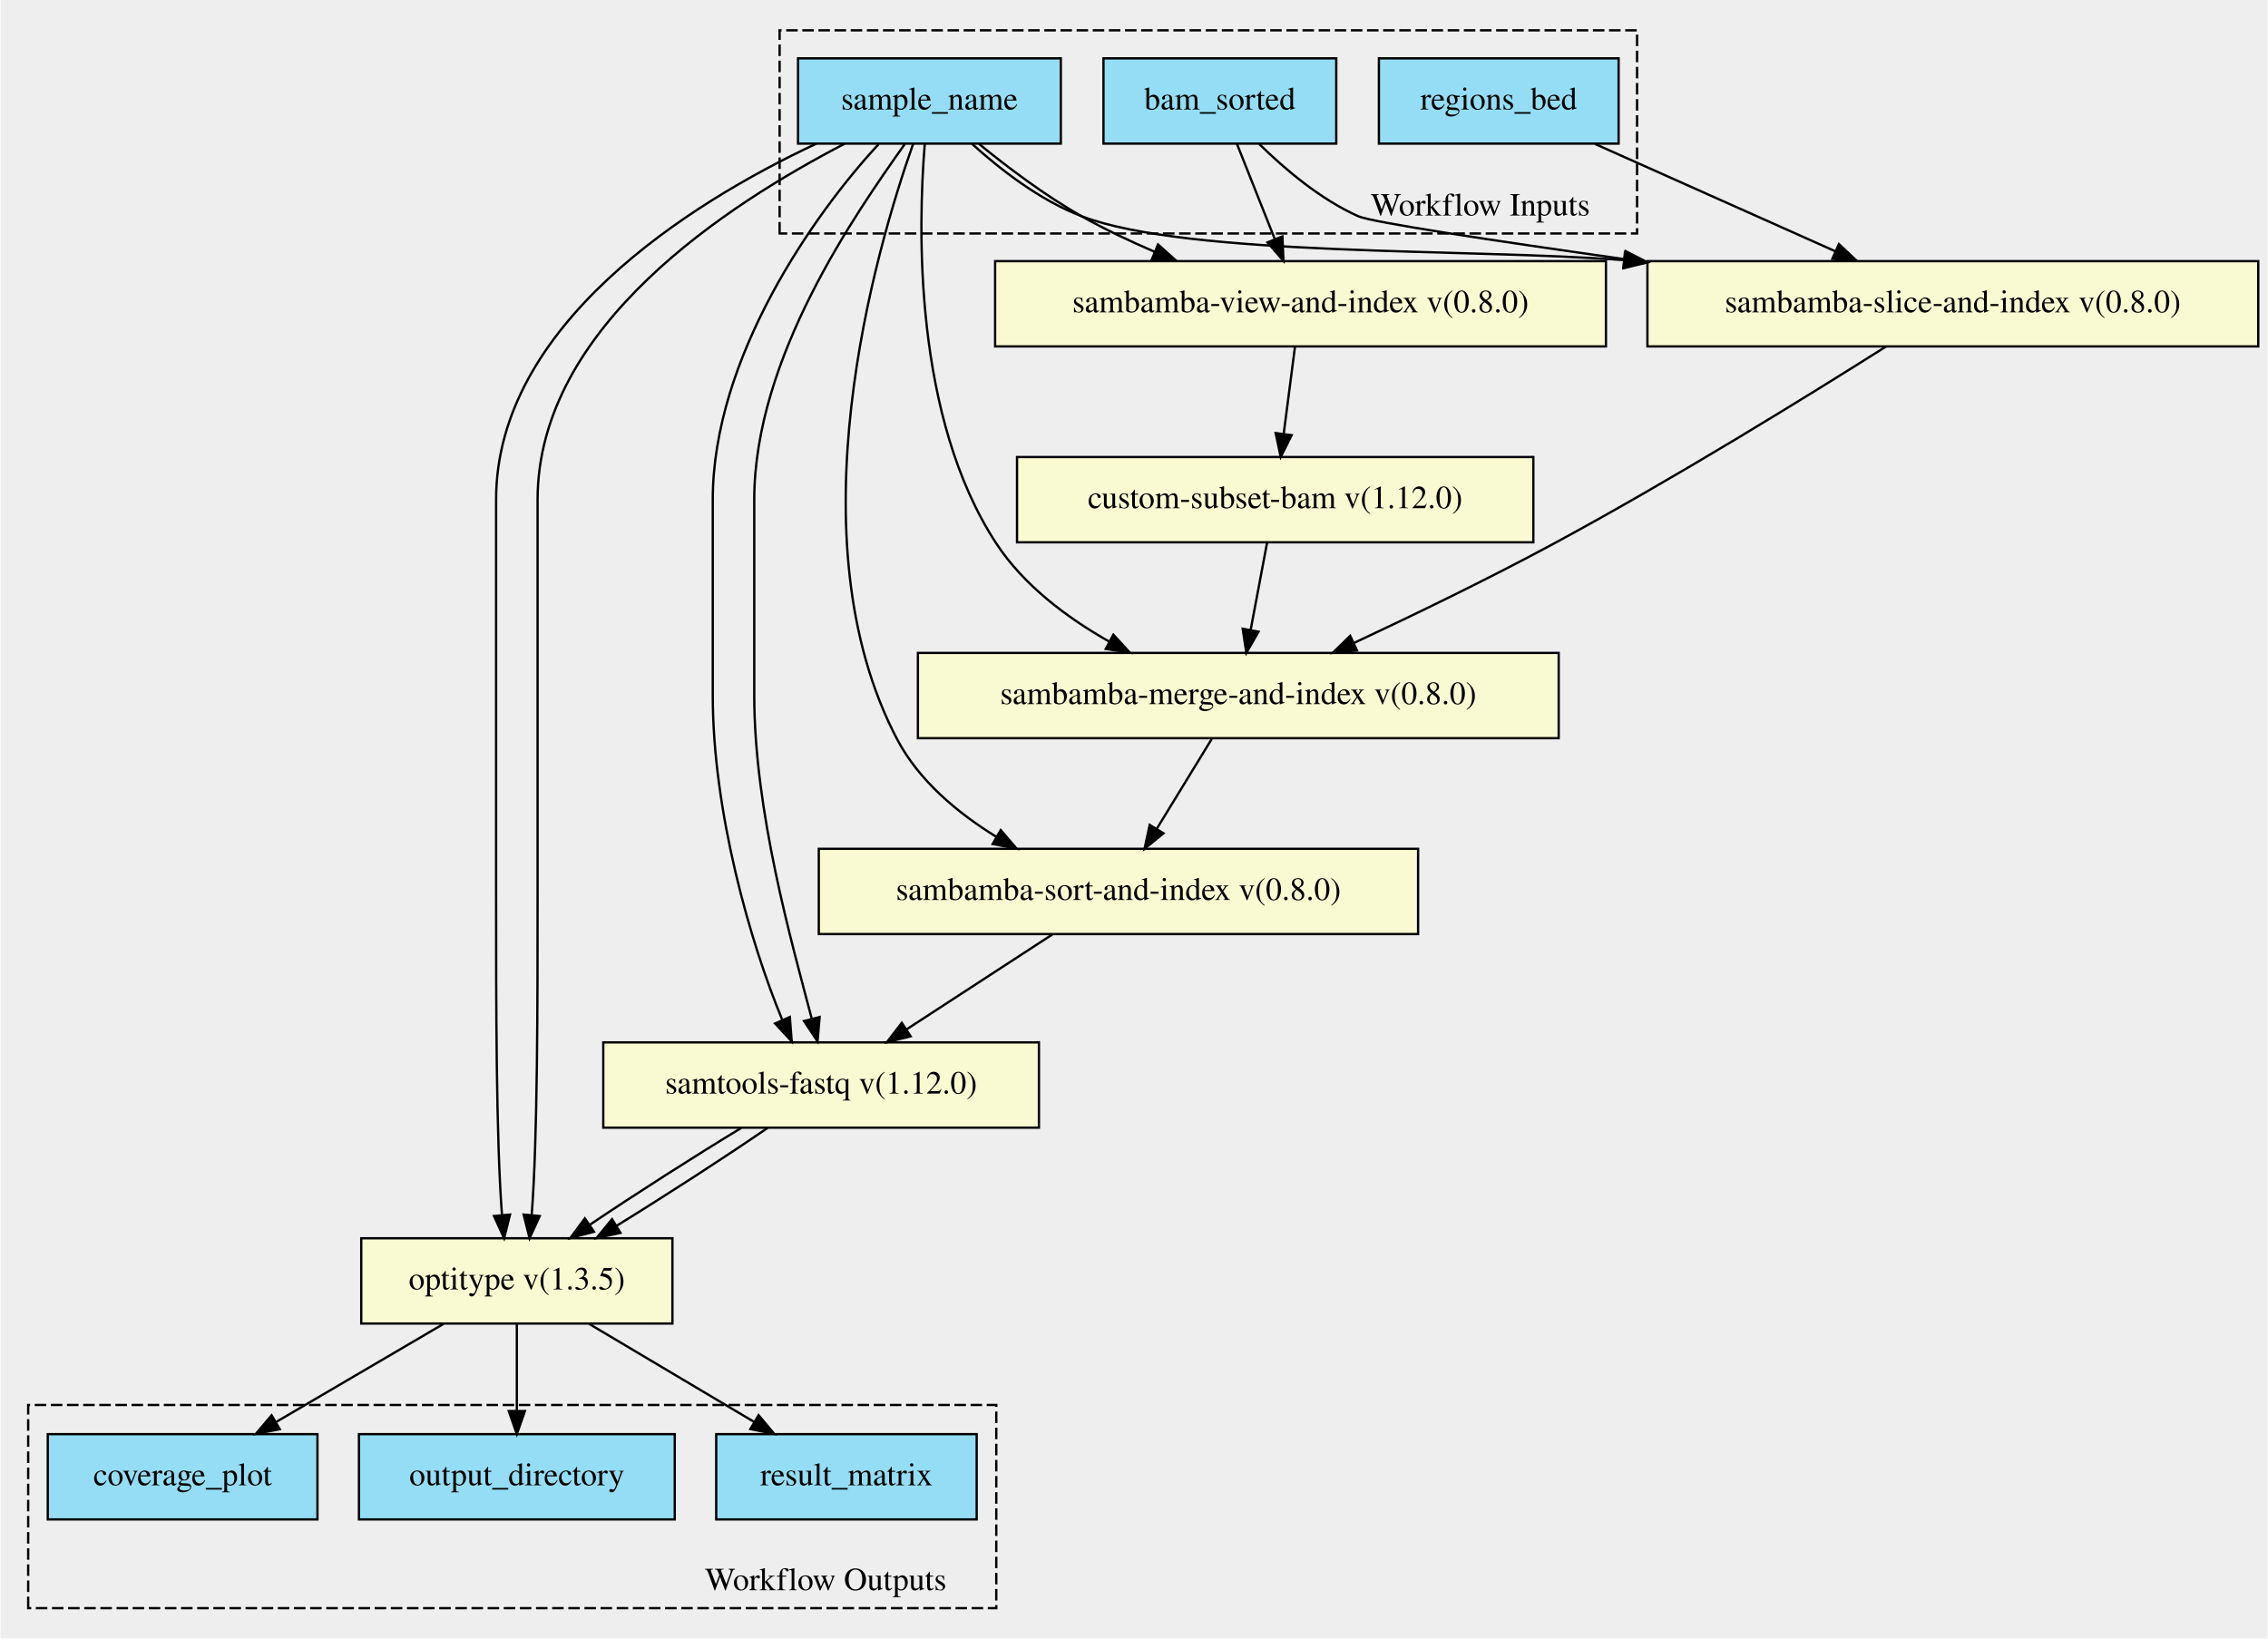
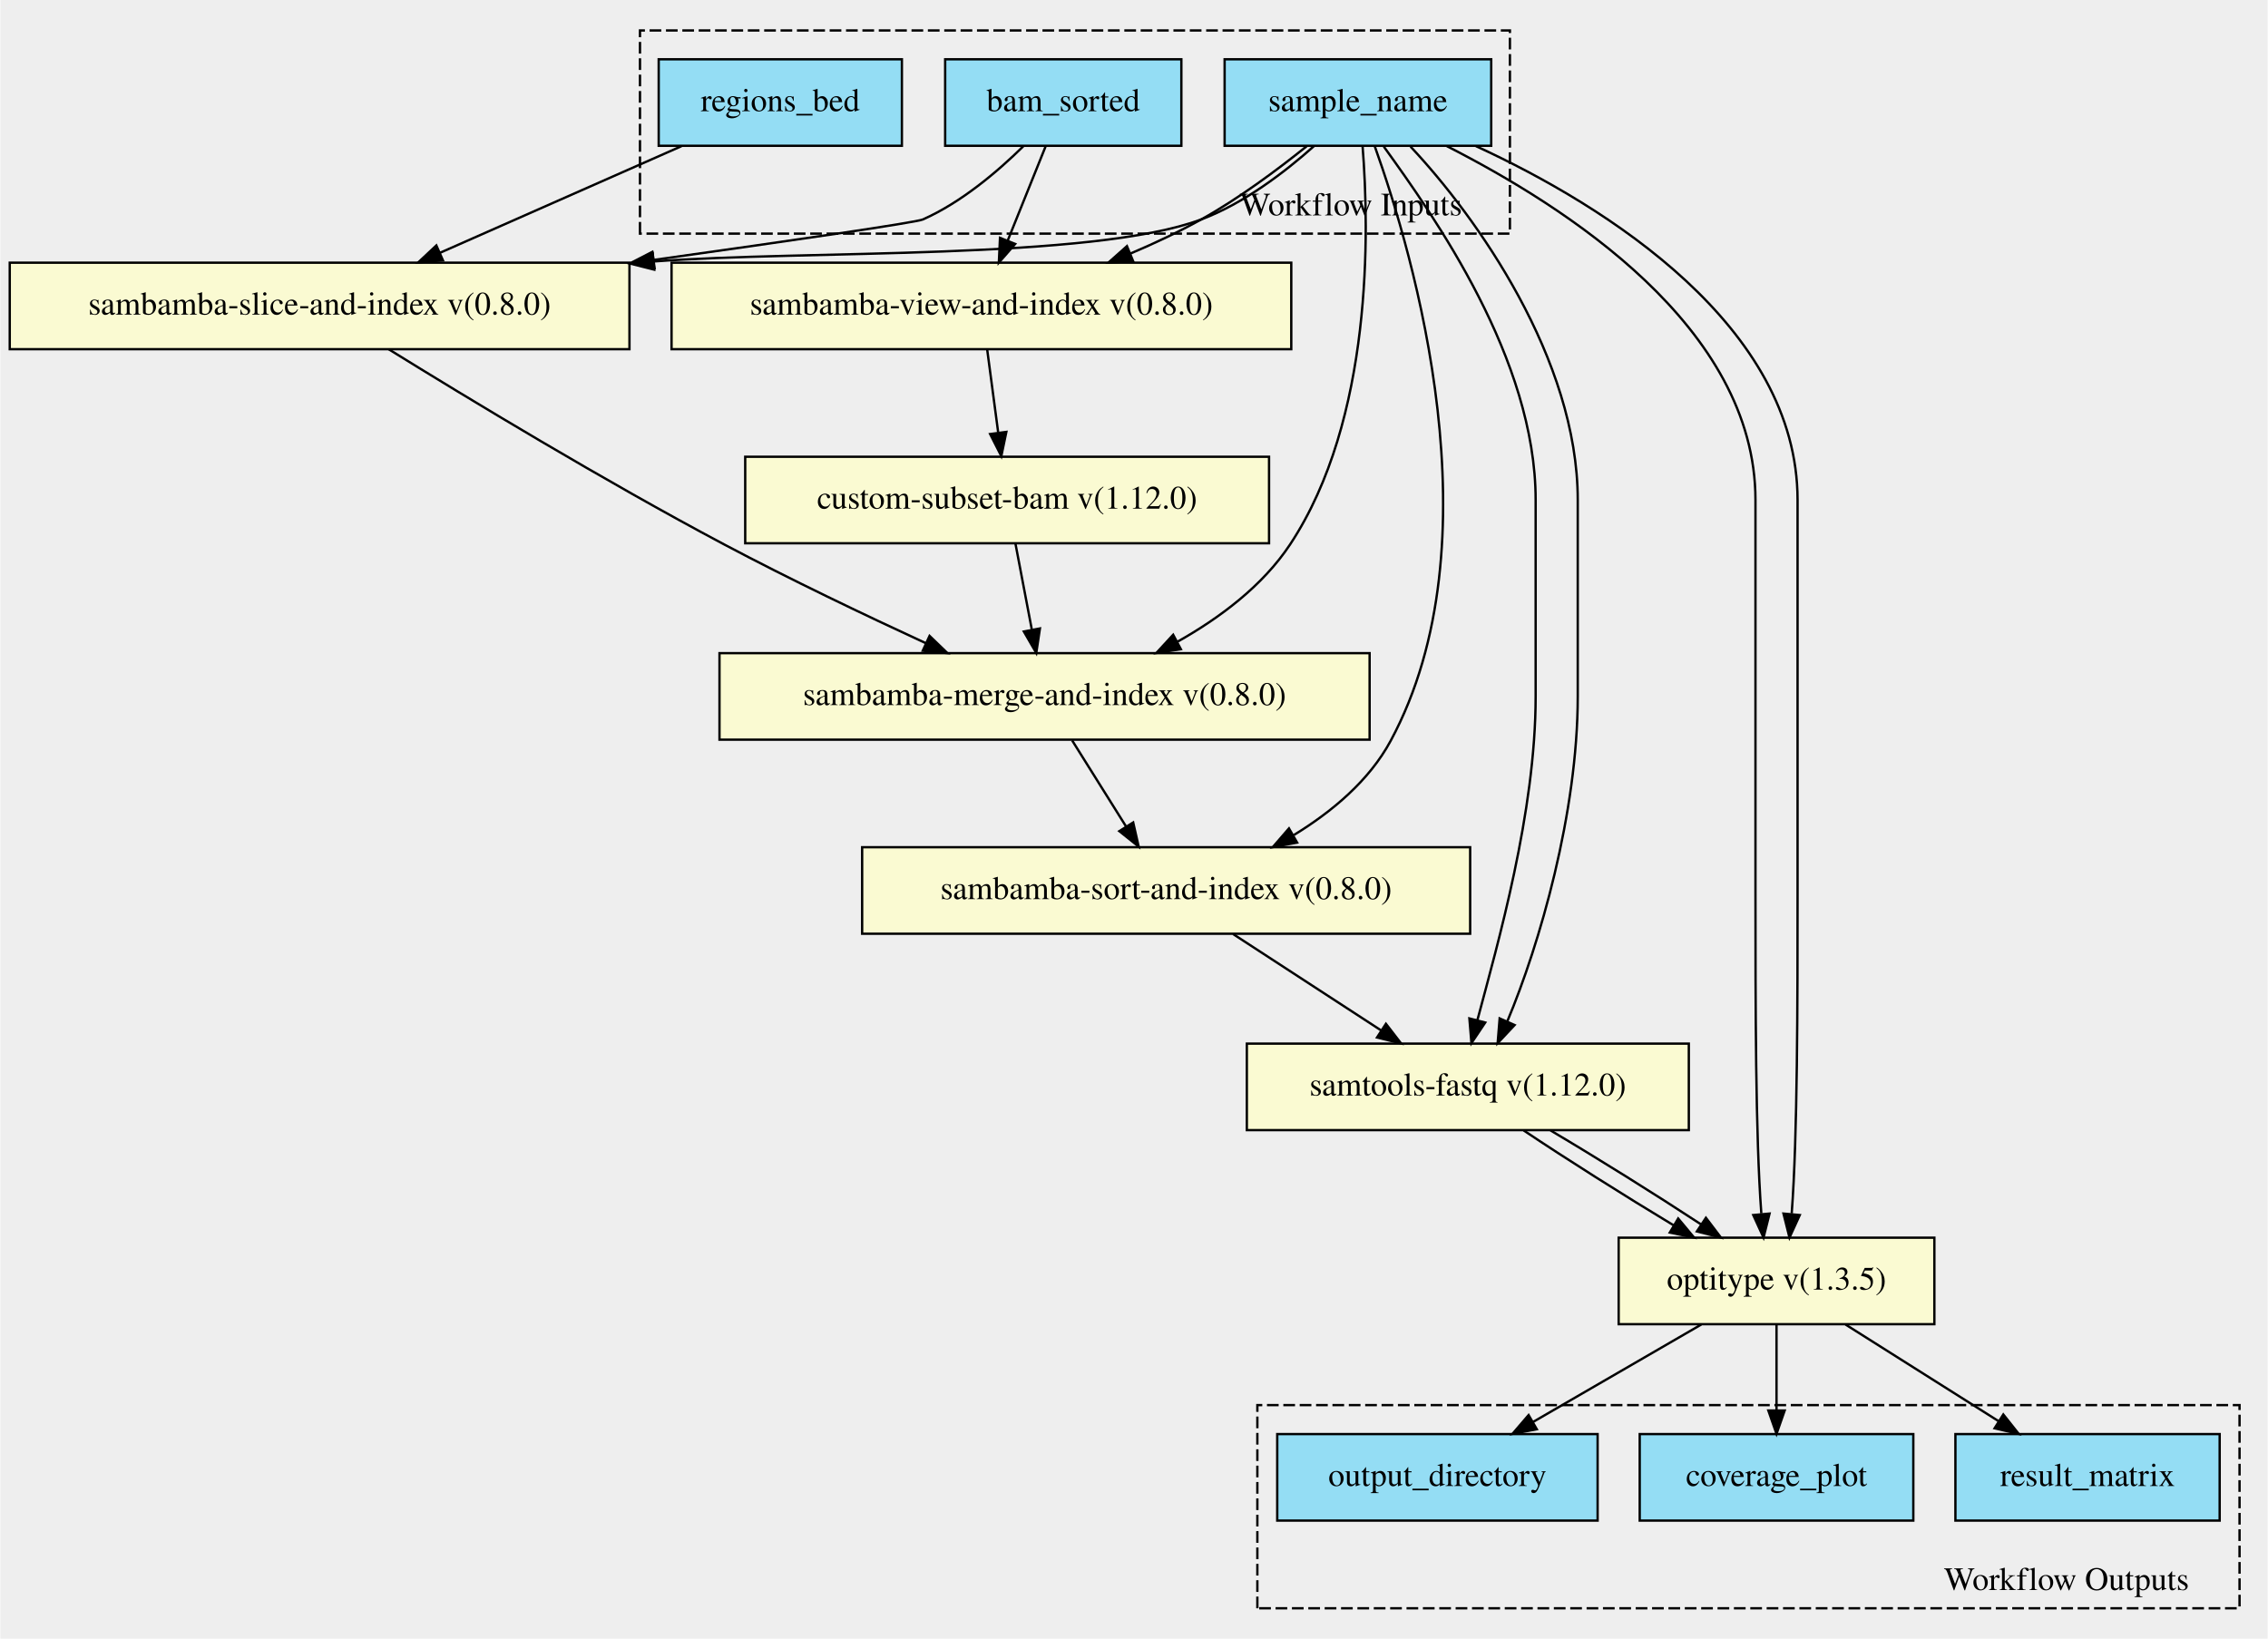
- <svg xmlns="http://www.w3.org/2000/svg" xmlns:xlink="http://www.w3.org/1999/xlink" width="984pt" height="711pt" viewBox="0.00 0.00 983.50 710.97">
-   <g id="graph0" class="graph" transform="scale(1 1) rotate(0) translate(4 706.975)">
-     <polygon fill="#eeeeee" stroke="transparent" points="-4,4 -4,-706.975 979.5,-706.975 979.5,4 -4,4" />
+ <svg xmlns="http://www.w3.org/2000/svg" xmlns:xlink="http://www.w3.org/1999/xlink" width="970pt" height="701pt" viewBox="0.00 0.00 969.50 700.88">
+   <g id="graph0" class="graph" transform="scale(1 1) rotate(0) translate(4 696.881)">
+     <polygon fill="#eeeeee" stroke="transparent" points="-4,4 -4,-696.881 965.5,-696.881 965.5,4 -4,4" />
    <g id="clust1" class="cluster">
-       <polygon fill="#eeeeee" stroke="#000000" stroke-dasharray="5,2" points="334,-605.658 334,-693.816 706,-693.816 706,-605.658 334,-605.658" />
-       <text text-anchor="middle" x="638" y="-613.458" font-family="Times,serif" font-size="14.00" fill="#000000">Workflow Inputs</text>
+       <polygon fill="#eeeeee" stroke="#000000" stroke-dasharray="5,2" points="269.5,-596.961 269.5,-683.853 641.5,-683.853 641.5,-596.961 269.5,-596.961" />
+       <text text-anchor="middle" x="573.5" y="-604.761" font-family="Times,serif" font-size="14.00" fill="#000000">Workflow Inputs</text>
    </g>
    <g id="clust2" class="cluster">
-       <polygon fill="#eeeeee" stroke="#000000" stroke-dasharray="5,2" points="8,-9.159 8,-97.317 428,-97.317 428,-9.159 8,-9.159" />
-       <text text-anchor="middle" x="354" y="-16.959" font-family="Times,serif" font-size="14.00" fill="#000000">Workflow Outputs</text>
+       <polygon fill="#eeeeee" stroke="#000000" stroke-dasharray="5,2" points="533.5,-9.028 533.5,-95.92 953.5,-95.92 953.5,-9.028 533.5,-9.028" />
+       <text text-anchor="middle" x="879.5" y="-16.828" font-family="Times,serif" font-size="14.00" fill="#000000">Workflow Outputs</text>
    </g>
    <g id="node1" class="node">
      <g id="a_node1">
        <a xlink:title="Used for file naming throughout workflow&#10;">
-           <polygon fill="#94ddf4" stroke="#000000" points="342,-644.659 342,-681.659 456,-681.659 456,-644.659 342,-644.659" />
-           <text text-anchor="middle" x="399" y="-659.459" font-family="Times,serif" font-size="14.00" fill="#000000">sample_name</text>
+           <polygon fill="#94ddf4" stroke="#000000" points="519.5,-634.528 519.5,-671.528 633.5,-671.528 633.5,-634.528 519.5,-634.528" />
+           <text text-anchor="middle" x="576.5" y="-649.328" font-family="Times,serif" font-size="14.00" fill="#000000">sample_name</text>
        </a>
      </g>
    </g>
    <g id="node7" class="node">
      <g id="a_node7">
-         <a xlink:href="https://github.com/umccr/cwl-ica/blob/beta-release/.github/catalogue/docs/tools/sambamba-view-and-index/0.8.0/sambamba-view-and-index__0.8.0.md" xlink:title="Takes in a sorted unmapped file and returns a sorted bam&#10;">
-           <polygon fill="#fafad2" stroke="#000000" points="427.5,-556.659 427.5,-593.659 692.5,-593.659 692.5,-556.659 427.5,-556.659" />
-           <text text-anchor="middle" x="560" y="-571.459" font-family="Times,serif" font-size="14.00" fill="#000000">sambamba-view-and-index v(0.8.0)</text>
+         <a xlink:href="https://github.com/umccr/cwl-ica/blob/beta-release/.github/catalogue/docs/tools/sambamba-merge-and-index/0.8.0/sambamba-merge-and-index__0.8.0.md" xlink:title="Merge the hla and unmapped files into one sorted bam&#10;">
+           <polygon fill="#fafad2" stroke="#000000" points="303.5,-380.528 303.5,-417.528 581.5,-417.528 581.5,-380.528 303.5,-380.528" />
+           <text text-anchor="middle" x="442.5" y="-395.328" font-family="Times,serif" font-size="14.00" fill="#000000">sambamba-merge-and-index v(0.8.0)</text>
        </a>
      </g>
    </g>
    <g id="edge11" class="edge">
-       <path fill="none" stroke="#000000" d="M420.575,-644.468C432.997,-634.323 449.231,-622.071 465,-613.159 474.928,-607.548 485.85,-602.362 496.644,-597.74" />
-       <polygon fill="#000000" stroke="#000000" points="498.175,-600.894 506.068,-593.827 495.491,-594.429 498.175,-600.894" />
+       <path fill="none" stroke="#000000" d="M578.495,-634.313C581.372,-598.168 582.937,-517.604 547.5,-464.028 535.76,-446.279 517.339,-432.522 499.183,-422.329" />
+       <polygon fill="#000000" stroke="#000000" points="500.793,-419.221 490.322,-417.61 497.503,-425.4 500.793,-419.221" />
+     </g>
+     <g id="node8" class="node">
+       <g id="a_node8">
+         <a xlink:href="https://github.com/umccr/cwl-ica/blob/beta-release/.github/catalogue/docs/tools/sambamba-sort-and-index/0.8.0/sambamba-sort-and-index__0.8.0.md" xlink:title="Use sambamba sort to sort indexed bam by readname&#10;This is a prerequisite for samtools-fastq when using paired data&#10;">
+           <polygon fill="#fafad2" stroke="#000000" points="364.5,-297.528 364.5,-334.528 624.5,-334.528 624.5,-297.528 364.5,-297.528" />
+           <text text-anchor="middle" x="494.5" y="-312.328" font-family="Times,serif" font-size="14.00" fill="#000000">sambamba-sort-and-index v(0.8.0)</text>
+         </a>
+       </g>
+     </g>
+     <g id="edge12" class="edge">
+       <path fill="none" stroke="#000000" d="M583.684,-634.361C600.272,-588.007 636.438,-465.25 590.5,-380.028 581.318,-362.993 565.394,-349.701 549.125,-339.753" />
+       <polygon fill="#000000" stroke="#000000" points="550.506,-336.51 540.091,-334.567 547.021,-342.581 550.506,-336.51" />
    </g>
    <g id="node9" class="node">
      <g id="a_node9">
-         <a xlink:href="https://github.com/umccr/cwl-ica/blob/beta-release/.github/catalogue/docs/tools/sambamba-merge-and-index/0.8.0/sambamba-merge-and-index__0.8.0.md" xlink:title="Merge the hla and unmapped files into one sorted bam&#10;">
-           <polygon fill="#fafad2" stroke="#000000" points="394,-386.659 394,-423.659 672,-423.659 672,-386.659 394,-386.659" />
-           <text text-anchor="middle" x="533" y="-401.459" font-family="Times,serif" font-size="14.00" fill="#000000">sambamba-merge-and-index v(0.8.0)</text>
-         </a>
-       </g>
-     </g>
-     <g id="edge12" class="edge">
-       <path fill="none" stroke="#000000" d="M396.974,-644.457C393.992,-607.923 392.172,-525.872 428,-471.159 439.86,-453.048 458.601,-438.982 476.989,-428.578" />
-       <polygon fill="#000000" stroke="#000000" points="478.801,-431.578 485.955,-423.763 475.489,-425.411 478.801,-431.578" />
+         <a xlink:href="https://github.com/umccr/cwl-ica/blob/beta-release/.github/catalogue/docs/tools/samtools-fastq/1.12.0/samtools-fastq__1.12.0.md" xlink:title="Convert our truncated bam file to paired fastq files&#10;">
+           <polygon fill="#fafad2" stroke="#000000" points="529,-213.528 529,-250.528 718,-250.528 718,-213.528 529,-213.528" />
+           <text text-anchor="middle" x="623.5" y="-228.328" font-family="Times,serif" font-size="14.00" fill="#000000">samtools-fastq v(1.12.0)</text>
+         </a>
+       </g>
+     </g>
+     <g id="edge14" class="edge">
+       <path fill="none" stroke="#000000" d="M587.581,-634.172C609.065,-604.337 652.5,-543.413 652.5,-483.028 652.5,-483.028 652.5,-483.028 652.5,-399.028 652.5,-349.392 636.342,-293.478 627.594,-260.581" />
+       <polygon fill="#000000" stroke="#000000" points="630.942,-259.547 625.044,-250.746 624.166,-261.304 630.942,-259.547" />
+     </g>
+     <g id="edge15" class="edge">
+       <path fill="none" stroke="#000000" d="M599.006,-634.172C627.065,-604.337 670.5,-543.413 670.5,-483.028 670.5,-483.028 670.5,-483.028 670.5,-399.028 670.5,-349.177 654.202,-292.994 640.425,-260.155" />
+       <polygon fill="#000000" stroke="#000000" points="643.505,-258.467 636.251,-250.746 637.106,-261.306 643.505,-258.467" />
    </g>
    <g id="node10" class="node">
      <g id="a_node10">
-         <a xlink:href="https://github.com/umccr/cwl-ica/blob/beta-release/.github/catalogue/docs/tools/sambamba-sort-and-index/0.8.0/sambamba-sort-and-index__0.8.0.md" xlink:title="Use sambamba sort to sort indexed bam by readname&#10;This is a prerequisite for samtools-fastq when using paired data&#10;">
-           <polygon fill="#fafad2" stroke="#000000" points="351,-301.659 351,-338.659 611,-338.659 611,-301.659 351,-301.659" />
-           <text text-anchor="middle" x="481" y="-316.459" font-family="Times,serif" font-size="14.00" fill="#000000">sambamba-sort-and-index v(0.8.0)</text>
+         <a xlink:href="https://github.com/umccr/cwl-ica/blob/beta-release/.github/catalogue/docs/tools/sambamba-view-and-index/0.8.0/sambamba-view-and-index__0.8.0.md" xlink:title="Takes in a sorted unmapped file and returns a sorted bam&#10;">
+           <polygon fill="#fafad2" stroke="#000000" points="283,-547.528 283,-584.528 548,-584.528 548,-547.528 283,-547.528" />
+           <text text-anchor="middle" x="415.5" y="-562.328" font-family="Times,serif" font-size="14.00" fill="#000000">sambamba-view-and-index v(0.8.0)</text>
        </a>
      </g>
    </g>
    <g id="edge13" class="edge">
-       <path fill="none" stroke="#000000" d="M391.962,-644.62C375.489,-597.984 339.157,-473.308 385,-386.159 394.421,-368.249 411.144,-354.256 428.02,-343.856" />
-       <polygon fill="#000000" stroke="#000000" points="429.933,-346.792 436.822,-338.742 426.417,-340.739 429.933,-346.792" />
-     </g>
-     <g id="node11" class="node">
-       <g id="a_node11">
-         <a xlink:href="https://github.com/umccr/cwl-ica/blob/beta-release/.github/catalogue/docs/tools/samtools-fastq/1.12.0/samtools-fastq__1.12.0.md" xlink:title="Convert our truncated bam file to paired fastq files&#10;">
-           <polygon fill="#fafad2" stroke="#000000" points="257.5,-217.659 257.5,-254.659 446.5,-254.659 446.5,-217.659 257.5,-217.659" />
-           <text text-anchor="middle" x="352" y="-232.459" font-family="Times,serif" font-size="14.00" fill="#000000">samtools-fastq v(1.12.0)</text>
-         </a>
-       </g>
-     </g>
-     <g id="edge14" class="edge">
-       <path fill="none" stroke="#000000" d="M376.953,-644.415C348.911,-614.167 305,-551.733 305,-490.159 305,-490.159 305,-490.159 305,-405.159 305,-354.74 321.298,-297.876 335.075,-264.634" />
-       <polygon fill="#000000" stroke="#000000" points="338.441,-265.673 339.249,-255.109 332.03,-262.863 338.441,-265.673" />
-     </g>
-     <g id="edge15" class="edge">
-       <path fill="none" stroke="#000000" d="M388.269,-644.415C366.911,-614.167 323,-551.733 323,-490.159 323,-490.159 323,-490.159 323,-405.159 323,-354.958 339.158,-298.366 347.906,-265.065" />
-       <polygon fill="#000000" stroke="#000000" points="351.365,-265.664 350.456,-255.109 344.584,-263.928 351.365,-265.664" />
+       <path fill="none" stroke="#000000" d="M554.576,-634.324C541.958,-624.176 525.478,-611.924 509.5,-603.028 499.997,-597.737 489.582,-592.838 479.255,-588.452" />
+       <polygon fill="#000000" stroke="#000000" points="480.403,-585.139 469.823,-584.571 477.739,-591.613 480.403,-585.139" />
    </g>
    <g id="node12" class="node">
      <g id="a_node12">
        <a xlink:href="https://github.com/umccr/cwl-ica/blob/beta-release/.github/catalogue/docs/tools/optitype/1.3.5/optitype__1.3.5.md" xlink:title="Run the optitype pipeline on our smaller fastq files&#10;">
-           <polygon fill="#fafad2" stroke="#000000" points="152.5,-132.659 152.5,-169.659 287.5,-169.659 287.5,-132.659 152.5,-132.659" />
-           <text text-anchor="middle" x="220" y="-147.459" font-family="Times,serif" font-size="14.00" fill="#000000">optitype v(1.3.5)</text>
-         </a>
-       </g>
-     </g>
-     <g id="edge16" class="edge">
-       <path fill="none" stroke="#000000" d="M349.976,-644.652C294.17,-618.56 211,-565.575 211,-490.159 211,-490.159 211,-490.159 211,-320.159 211,-270.783 211,-213.293 213.557,-179.694" />
-       <polygon fill="#000000" stroke="#000000" points="217.048,-179.944 214.48,-169.665 210.078,-179.302 217.048,-179.944" />
+           <polygon fill="#fafad2" stroke="#000000" points="688,-130.528 688,-167.528 823,-167.528 823,-130.528 688,-130.528" />
+           <text text-anchor="middle" x="755.5" y="-145.328" font-family="Times,serif" font-size="14.00" fill="#000000">optitype v(1.3.5)</text>
+         </a>
+       </g>
    </g>
    <g id="edge17" class="edge">
-       <path fill="none" stroke="#000000" d="M362.275,-644.652C312.17,-618.56 229,-565.575 229,-490.159 229,-490.159 229,-490.159 229,-320.159 229,-270.783 229,-213.293 226.443,-179.694" />
-       <polygon fill="#000000" stroke="#000000" points="229.922,-179.302 225.52,-169.665 222.952,-179.944 229.922,-179.302" />
+       <path fill="none" stroke="#000000" d="M614.525,-634.387C664.754,-608.741 746.5,-557.172 746.5,-483.028 746.5,-483.028 746.5,-483.028 746.5,-316.028 746.5,-267.578 746.5,-211.221 749.003,-177.925" />
+       <polygon fill="#000000" stroke="#000000" points="752.526,-177.839 749.952,-167.562 745.555,-177.201 752.526,-177.839" />
+     </g>
+     <g id="edge18" class="edge">
+       <path fill="none" stroke="#000000" d="M626.97,-634.387C682.754,-608.741 764.5,-557.172 764.5,-483.028 764.5,-483.028 764.5,-483.028 764.5,-316.028 764.5,-267.578 764.5,-211.221 761.997,-177.925" />
+       <polygon fill="#000000" stroke="#000000" points="765.445,-177.201 761.048,-167.562 758.474,-177.839 765.445,-177.201" />
    </g>
    <g id="node13" class="node">
      <g id="a_node13">
        <a xlink:href="https://github.com/umccr/cwl-ica/blob/beta-release/.github/catalogue/docs/tools/sambamba-slice-and-index/0.8.0/sambamba-slice-and-index__0.8.0.md" xlink:title="Takes in the sorted full bam and hla regions bed and returns&#10;a subsetted bam by hla region&#10;">
-           <polygon fill="#fafad2" stroke="#000000" points="710.5,-556.659 710.5,-593.659 975.5,-593.659 975.5,-556.659 710.5,-556.659" />
-           <text text-anchor="middle" x="843" y="-571.459" font-family="Times,serif" font-size="14.00" fill="#000000">sambamba-slice-and-index v(0.8.0)</text>
-         </a>
-       </g>
-     </g>
-     <g id="edge18" class="edge">
-       <path fill="none" stroke="#000000" d="M417.418,-644.592C429.762,-633.401 447.002,-620.023 465,-613.159 511.568,-595.4 634.734,-599.264 700.029,-594.084" />
-       <polygon fill="#000000" stroke="#000000" points="700.737,-597.534 710.373,-593.129 700.094,-590.563 700.737,-597.534" />
+           <polygon fill="#fafad2" stroke="#000000" points="0,-547.528 0,-584.528 265,-584.528 265,-547.528 0,-547.528" />
+           <text text-anchor="middle" x="132.5" y="-562.328" font-family="Times,serif" font-size="14.00" fill="#000000">sambamba-slice-and-index v(0.8.0)</text>
+         </a>
+       </g>
+     </g>
+     <g id="edge16" class="edge">
+       <path fill="none" stroke="#000000" d="M557.762,-634.435C545.215,-623.233 527.711,-609.854 509.5,-603.028 462.846,-585.541 339.75,-589.98 275.48,-585.057" />
+       <polygon fill="#000000" stroke="#000000" points="275.59,-581.553 265.317,-584.143 274.963,-588.525 275.59,-581.553" />
    </g>
    <g id="node2" class="node">
      <g id="a_node2">
-         <a xlink:title="The path to the aligned bam file">
-           <polygon fill="#94ddf4" stroke="#000000" points="474.5,-644.659 474.5,-681.659 575.5,-681.659 575.5,-644.659 474.5,-644.659" />
-           <text text-anchor="middle" x="525" y="-659.459" font-family="Times,serif" font-size="14.00" fill="#000000">bam_sorted</text>
+         <a xlink:title="The bed file used to slice the bam file&#10;This should contain the HLA region on chrom 6 and any extra HLA contigs (for hg38)&#10;">
+           <polygon fill="#94ddf4" stroke="#000000" points="277.5,-634.528 277.5,-671.528 381.5,-671.528 381.5,-634.528 277.5,-634.528" />
+           <text text-anchor="middle" x="329.5" y="-649.328" font-family="Times,serif" font-size="14.00" fill="#000000">regions_bed</text>
        </a>
      </g>
    </g>
    <g id="edge19" class="edge">
-       <path fill="none" stroke="#000000" d="M532.423,-644.497C537.202,-632.48 543.503,-616.637 548.875,-603.13" />
-       <polygon fill="#000000" stroke="#000000" points="552.145,-604.38 552.588,-593.795 545.64,-601.793 552.145,-604.38" />
-     </g>
-     <g id="edge20" class="edge">
-       <path fill="none" stroke="#000000" d="M542.094,-644.473C553.219,-633.531 568.661,-620.466 585,-613.159 590.958,-610.495 643.907,-602.519 700.3,-594.559" />
-       <polygon fill="#000000" stroke="#000000" points="701.071,-597.985 710.486,-593.126 700.096,-591.053 701.071,-597.985" />
+       <path fill="none" stroke="#000000" d="M287.239,-634.364C256.986,-621.004 216.09,-602.943 183.939,-588.744" />
+       <polygon fill="#000000" stroke="#000000" points="185.253,-585.499 174.691,-584.661 182.425,-591.902 185.253,-585.499" />
    </g>
    <g id="node3" class="node">
      <g id="a_node3">
-         <a xlink:title="The bed file used to slice the bam file&#10;This should contain the HLA region on chrom 6 and any extra HLA contigs (for hg38)&#10;">
-           <polygon fill="#94ddf4" stroke="#000000" points="594,-644.659 594,-681.659 698,-681.659 698,-644.659 594,-644.659" />
-           <text text-anchor="middle" x="646" y="-659.459" font-family="Times,serif" font-size="14.00" fill="#000000">regions_bed</text>
-         </a>
-       </g>
+         <a xlink:title="The path to the aligned bam file">
+           <polygon fill="#94ddf4" stroke="#000000" points="400,-634.528 400,-671.528 501,-671.528 501,-634.528 400,-634.528" />
+           <text text-anchor="middle" x="450.5" y="-649.328" font-family="Times,serif" font-size="14.00" fill="#000000">bam_sorted</text>
+         </a>
+       </g>
+     </g>
+     <g id="edge20" class="edge">
+       <path fill="none" stroke="#000000" d="M442.906,-634.15C438.195,-622.442 432.058,-607.185 426.785,-594.079" />
+       <polygon fill="#000000" stroke="#000000" points="429.939,-592.541 422.959,-584.57 423.445,-595.154 429.939,-592.541" />
    </g>
    <g id="edge21" class="edge">
-       <path fill="none" stroke="#000000" d="M687.779,-644.497C718.207,-630.905 759.589,-612.419 791.974,-597.953" />
-       <polygon fill="#000000" stroke="#000000" points="793.579,-601.069 801.282,-593.795 790.724,-594.678 793.579,-601.069" />
+       <path fill="none" stroke="#000000" d="M433.416,-634.32C422.294,-623.369 406.853,-610.303 390.5,-603.028 387.477,-601.683 333.343,-593.841 275.44,-585.721" />
+       <polygon fill="#000000" stroke="#000000" points="275.751,-582.23 265.362,-584.31 274.78,-589.163 275.751,-582.23" />
    </g>
    <g id="node4" class="node">
      <g id="a_node4">
        <a xlink:title="Subattribute of the optitype directory, contains the likelihood information for each HLA allele&#10;">
-           <polygon fill="#94ddf4" stroke="#000000" points="306.5,-47.659 306.5,-84.659 419.5,-84.659 419.5,-47.659 306.5,-47.659" />
-           <text text-anchor="middle" x="363" y="-62.459" font-family="Times,serif" font-size="14.00" fill="#000000">result_matrix</text>
+           <polygon fill="#94ddf4" stroke="#000000" points="832,-46.528 832,-83.528 945,-83.528 945,-46.528 832,-46.528" />
+           <text text-anchor="middle" x="888.5" y="-61.328" font-family="Times,serif" font-size="14.00" fill="#000000">result_matrix</text>
        </a>
      </g>
    </g>
    <g id="node5" class="node">
      <g id="a_node5">
-         <a xlink:title="The output directory of the optitype step&#10;">
-           <polygon fill="#94ddf4" stroke="#000000" points="151.5,-47.659 151.5,-84.659 288.5,-84.659 288.5,-47.659 151.5,-47.659" />
-           <text text-anchor="middle" x="220" y="-62.459" font-family="Times,serif" font-size="14.00" fill="#000000">output_directory</text>
+         <a xlink:title="The coverage plot output from the optitype directory. Can be used as a QC method for determining&#10;how certain the allele prediction was.&#10;">
+           <polygon fill="#94ddf4" stroke="#000000" points="697,-46.528 697,-83.528 814,-83.528 814,-46.528 697,-46.528" />
+           <text text-anchor="middle" x="755.5" y="-61.328" font-family="Times,serif" font-size="14.00" fill="#000000">coverage_plot</text>
        </a>
      </g>
    </g>
    <g id="node6" class="node">
      <g id="a_node6">
-         <a xlink:title="The coverage plot output from the optitype directory. Can be used as a QC method for determining&#10;how certain the allele prediction was.&#10;">
-           <polygon fill="#94ddf4" stroke="#000000" points="16.5,-47.659 16.5,-84.659 133.5,-84.659 133.5,-47.659 16.5,-47.659" />
-           <text text-anchor="middle" x="75" y="-62.459" font-family="Times,serif" font-size="14.00" fill="#000000">coverage_plot</text>
-         </a>
-       </g>
-     </g>
-     <g id="node8" class="node">
-       <g id="a_node8">
+         <a xlink:title="The output directory of the optitype step&#10;">
+           <polygon fill="#94ddf4" stroke="#000000" points="542,-46.528 542,-83.528 679,-83.528 679,-46.528 542,-46.528" />
+           <text text-anchor="middle" x="610.5" y="-61.328" font-family="Times,serif" font-size="14.00" fill="#000000">output_directory</text>
+         </a>
+       </g>
+     </g>
+     <g id="edge1" class="edge">
+       <path fill="none" stroke="#000000" d="M454.3,-380.194C461.081,-369.37 469.722,-355.577 477.253,-343.556" />
+       <polygon fill="#000000" stroke="#000000" points="480.404,-345.12 482.747,-334.787 474.472,-341.403 480.404,-345.12" />
+     </g>
+     <g id="edge2" class="edge">
+       <path fill="none" stroke="#000000" d="M523.129,-297.385C541.751,-285.26 566.222,-269.325 586.339,-256.226" />
+       <polygon fill="#000000" stroke="#000000" points="588.481,-259.008 594.951,-250.618 584.661,-253.142 588.481,-259.008" />
+     </g>
+     <g id="edge5" class="edge">
+       <path fill="none" stroke="#000000" d="M647.383,-213.401C665.305,-201.387 690.185,-185.653 711.61,-172.748" />
+       <polygon fill="#000000" stroke="#000000" points="713.451,-175.725 720.241,-167.592 709.861,-169.716 713.451,-175.725" />
+     </g>
+     <g id="edge6" class="edge">
+       <path fill="none" stroke="#000000" d="M658.864,-213.401C678.885,-201.547 703.649,-186.072 723.154,-173.266" />
+       <polygon fill="#000000" stroke="#000000" points="725.31,-176.036 731.71,-167.592 721.442,-170.202 725.31,-176.036" />
+     </g>
+     <g id="node11" class="node">
+       <g id="a_node11">
        <a xlink:href="https://github.com/umccr/cwl-ica/blob/beta-release/.github/catalogue/docs/tools/custom-subset-bam/1.12.0/custom-subset-bam__1.12.0.md" xlink:title="Takes in a list of n reads and randomly reduces the bam to that number of reads&#10;">
-           <polygon fill="#fafad2" stroke="#000000" points="437,-471.659 437,-508.659 661,-508.659 661,-471.659 437,-471.659" />
-           <text text-anchor="middle" x="549" y="-486.459" font-family="Times,serif" font-size="14.00" fill="#000000">custom-subset-bam v(1.12.0)</text>
-         </a>
-       </g>
-     </g>
-     <g id="edge1" class="edge">
-       <path fill="none" stroke="#000000" d="M557.559,-556.295C556.139,-545.325 554.321,-531.274 552.725,-518.947" />
-       <polygon fill="#000000" stroke="#000000" points="556.151,-518.146 551.397,-508.678 549.209,-519.045 556.151,-518.146" />
-     </g>
-     <g id="edge2" class="edge">
-       <path fill="none" stroke="#000000" d="M545.449,-471.295C543.363,-460.214 540.686,-445.99 538.349,-433.574" />
-       <polygon fill="#000000" stroke="#000000" points="541.775,-432.858 536.486,-423.678 534.896,-434.153 541.775,-432.858" />
+           <polygon fill="#fafad2" stroke="#000000" points="314.5,-464.528 314.5,-501.528 538.5,-501.528 538.5,-464.528 314.5,-464.528" />
+           <text text-anchor="middle" x="426.5" y="-479.328" font-family="Times,serif" font-size="14.00" fill="#000000">custom-subset-bam v(1.12.0)</text>
+         </a>
+       </g>
    </g>
    <g id="edge3" class="edge">
-       <path fill="none" stroke="#000000" d="M521.46,-386.295C514.477,-374.882 505.455,-360.133 497.702,-347.461" />
-       <polygon fill="#000000" stroke="#000000" points="500.534,-345.382 492.329,-338.678 494.562,-349.035 500.534,-345.382" />
+       <path fill="none" stroke="#000000" d="M417.996,-547.194C419.374,-536.794 421.116,-523.655 422.663,-511.978" />
+       <polygon fill="#000000" stroke="#000000" points="426.17,-512.16 424.014,-501.787 419.23,-511.241 426.17,-512.16" />
    </g>
    <g id="edge4" class="edge">
-       <path fill="none" stroke="#000000" d="M452.371,-301.517C433.749,-289.391 409.278,-273.457 389.161,-260.357" />
-       <polygon fill="#000000" stroke="#000000" points="390.839,-257.273 380.549,-254.75 387.019,-263.139 390.839,-257.273" />
-     </g>
-     <g id="edge5" class="edge">
-       <path fill="none" stroke="#000000" d="M317.333,-217.506C296.94,-205.16 271.448,-188.846 251.607,-175.485" />
-       <polygon fill="#000000" stroke="#000000" points="253.442,-172.5 243.205,-169.769 249.505,-178.288 253.442,-172.5" />
-     </g>
-     <g id="edge6" class="edge">
-       <path fill="none" stroke="#000000" d="M328.731,-217.506C310.62,-205.05 285.151,-188.553 263.363,-175.126" />
-       <polygon fill="#000000" stroke="#000000" points="264.954,-171.996 254.595,-169.769 261.304,-177.97 264.954,-171.996" />
+       <path fill="none" stroke="#000000" d="M430.051,-464.385C432.102,-453.619 434.724,-439.85 437.033,-427.729" />
+       <polygon fill="#000000" stroke="#000000" points="440.526,-428.096 438.959,-417.618 433.65,-426.786 440.526,-428.096" />
+     </g>
+     <g id="edge8" class="edge">
+       <path fill="none" stroke="#000000" d="M785.017,-130.385C804.302,-118.205 829.672,-102.182 850.465,-89.05" />
+       <polygon fill="#000000" stroke="#000000" points="852.48,-91.917 859.066,-83.618 848.742,-85.999 852.48,-91.917" />
+     </g>
+     <g id="edge9" class="edge">
+       <path fill="none" stroke="#000000" d="M755.5,-130.385C755.5,-119.619 755.5,-105.85 755.5,-93.729" />
+       <polygon fill="#000000" stroke="#000000" points="759,-93.618 755.5,-83.618 752,-93.618 759,-93.618" />
+     </g>
+     <g id="edge10" class="edge">
+       <path fill="none" stroke="#000000" d="M723.32,-130.385C702.107,-118.097 674.141,-101.896 651.36,-88.698" />
+       <polygon fill="#000000" stroke="#000000" points="652.998,-85.602 642.59,-83.618 649.489,-91.659 652.998,-85.602" />
    </g>
    <g id="edge7" class="edge">
-       <path fill="none" stroke="#000000" d="M251.382,-132.506C272.43,-119.994 300.337,-103.406 322.981,-89.947" />
-       <polygon fill="#000000" stroke="#000000" points="324.884,-92.888 331.691,-84.769 321.307,-86.87 324.884,-92.888" />
-     </g>
-     <g id="edge8" class="edge">
-       <path fill="none" stroke="#000000" d="M220,-132.295C220,-121.325 220,-107.274 220,-94.947" />
-       <polygon fill="#000000" stroke="#000000" points="223.5,-94.678 220,-84.678 216.5,-94.678 223.5,-94.678" />
-     </g>
-     <g id="edge9" class="edge">
-       <path fill="none" stroke="#000000" d="M188.179,-132.506C166.836,-119.994 138.539,-103.406 115.579,-89.947" />
-       <polygon fill="#000000" stroke="#000000" points="117.144,-86.807 106.747,-84.769 113.604,-92.846 117.144,-86.807" />
-     </g>
-     <g id="edge10" class="edge">
-       <path fill="none" stroke="#000000" d="M814.091,-556.657C780.12,-535.179 721.804,-499.132 670,-471.159 641.759,-455.91 609.444,-440.26 583.294,-428.029" />
-       <polygon fill="#000000" stroke="#000000" points="584.501,-424.73 573.958,-423.684 581.548,-431.077 584.501,-424.73" />
+       <path fill="none" stroke="#000000" d="M162.041,-547.512C196.117,-526.412 254.066,-491.321 305.5,-464.028 333.564,-449.136 365.613,-433.84 391.654,-421.83" />
+       <polygon fill="#000000" stroke="#000000" points="393.329,-424.912 400.958,-417.56 390.409,-418.55 393.329,-424.912" />
    </g>
  </g>
</svg>
